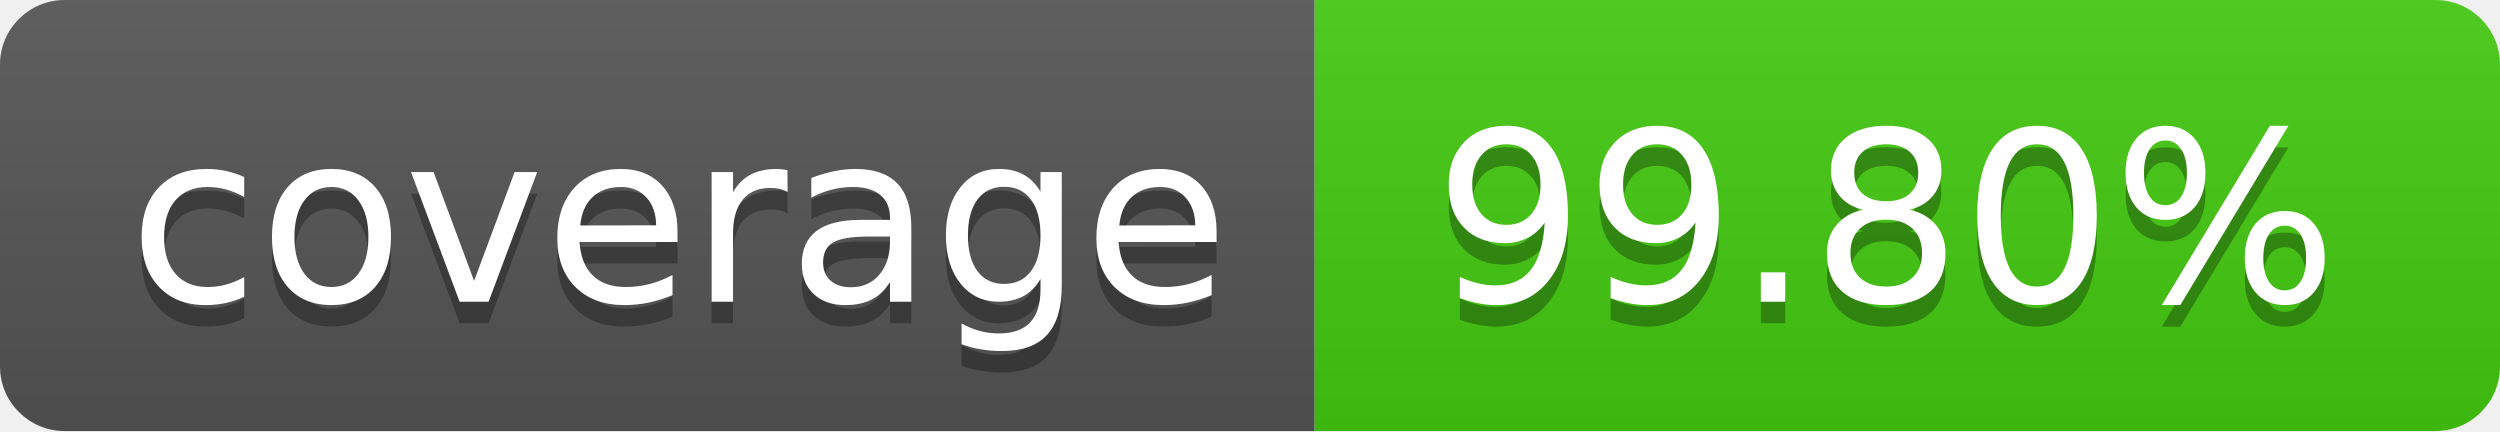
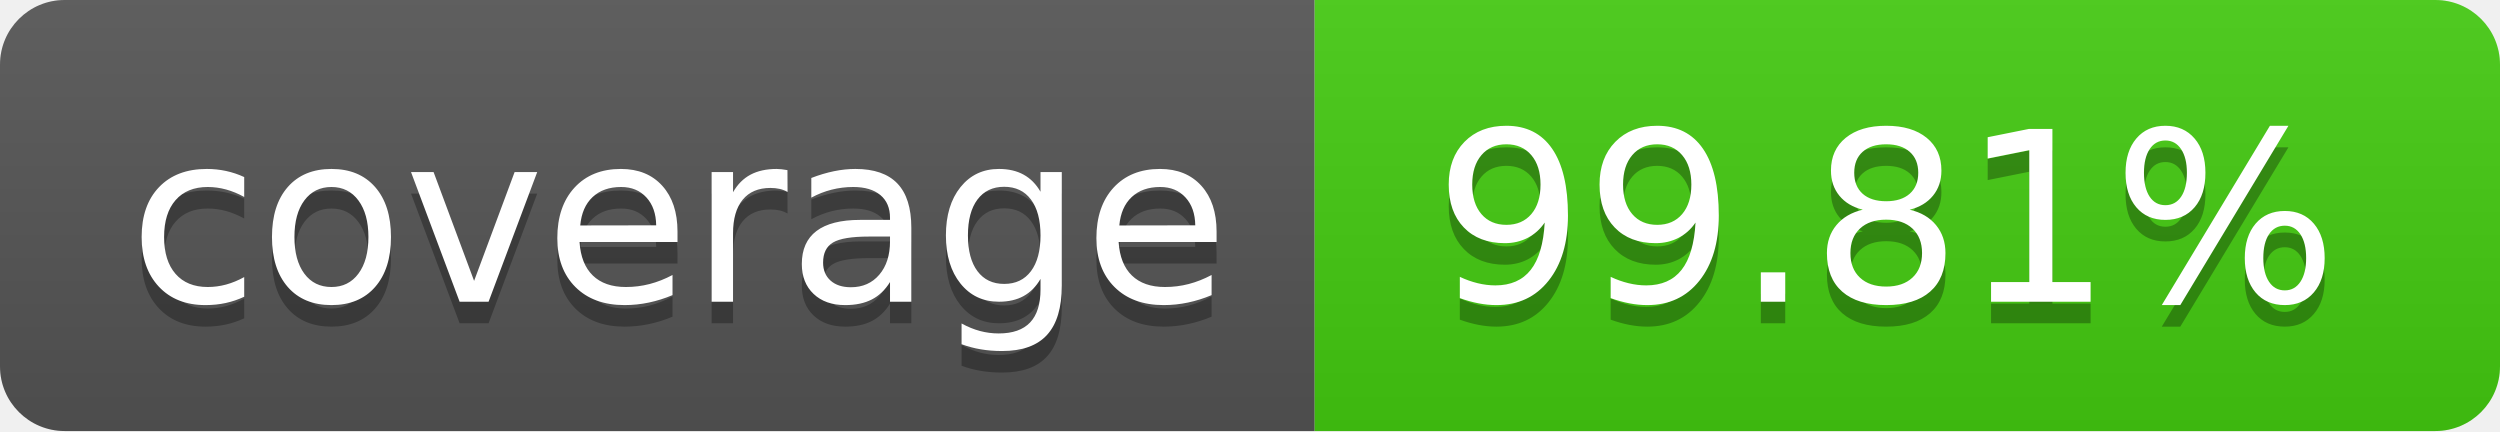
- <svg xmlns="http://www.w3.org/2000/svg" width="116" height="20" role="img" aria-label="coverage: 99.80%">
+ <svg xmlns="http://www.w3.org/2000/svg" width="116" height="20" role="img" aria-label="coverage: 99.81%">
  <linearGradient id="s" x2="0" y2="100%">
    <stop offset="0" stop-color="#bbb" stop-opacity=".1" />
    <stop offset="1" stop-opacity=".1" />
  </linearGradient>
  <clipPath id="r">
    <rect width="116" height="20" rx="3" fill="#fff" />
  </clipPath>
  <g clip-path="url(#r)">
    <rect width="61" height="20" fill="#555" />
    <rect x="61" width="55" height="20" fill="#4c1" />
    <rect width="116" height="20" fill="url(#s)" />
  </g>
  <g fill="#fff" text-anchor="middle" font-family="Verdana,Geneva,DejaVu Sans,sans-serif" text-rendering="geometricPrecision" font-size="110">
    <text aria-hidden="true" x="315.0" y="150" fill="#010101" fill-opacity=".3" transform="scale(.1)" textLength="510">coverage</text>
    <text x="315.0" y="140" transform="scale(.1)" fill="#fff" textLength="510">coverage</text>
-     <text aria-hidden="true" x="875.0" y="150" fill="#010101" fill-opacity=".3" transform="scale(.1)" textLength="450">99.80%</text>
-     <text x="875.0" y="140" transform="scale(.1)" fill="#fff" textLength="450">99.80%</text>
+     <text aria-hidden="true" x="875.0" y="150" fill="#010101" fill-opacity=".3" transform="scale(.1)" textLength="450">99.81%</text>
+     <text x="875.0" y="140" transform="scale(.1)" fill="#fff" textLength="450">99.81%</text>
  </g>
</svg>
